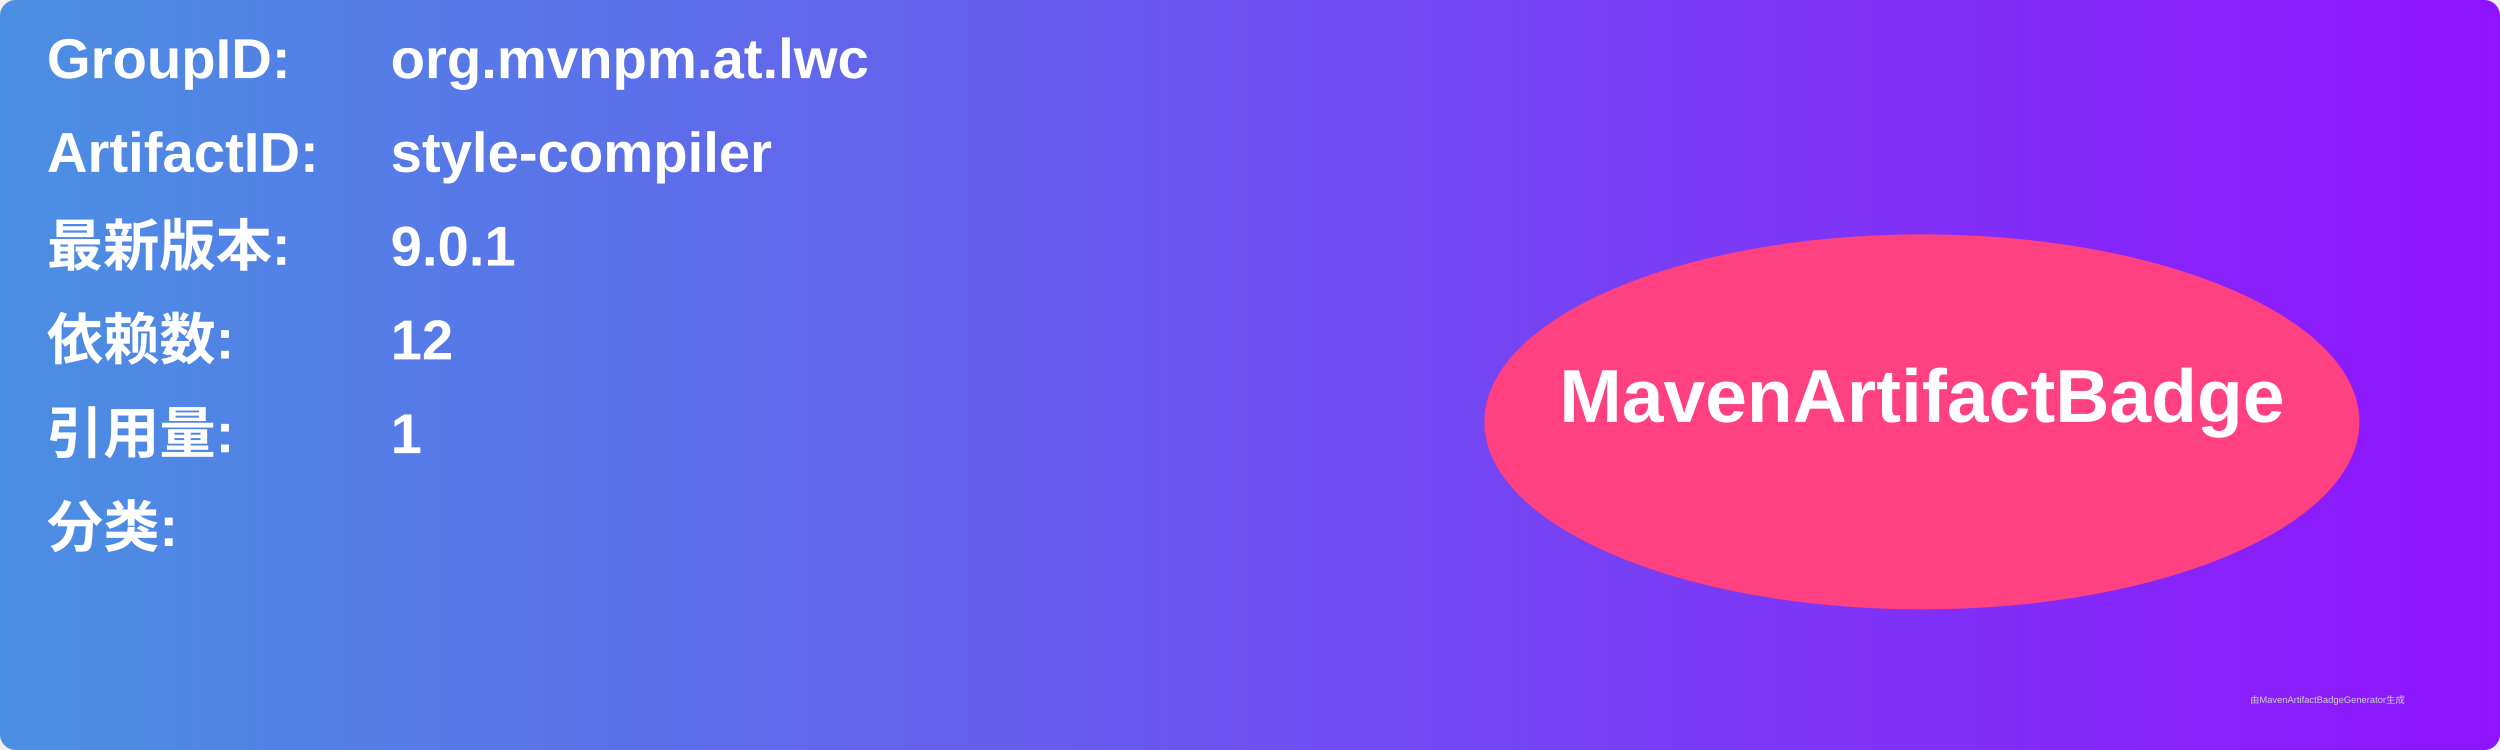
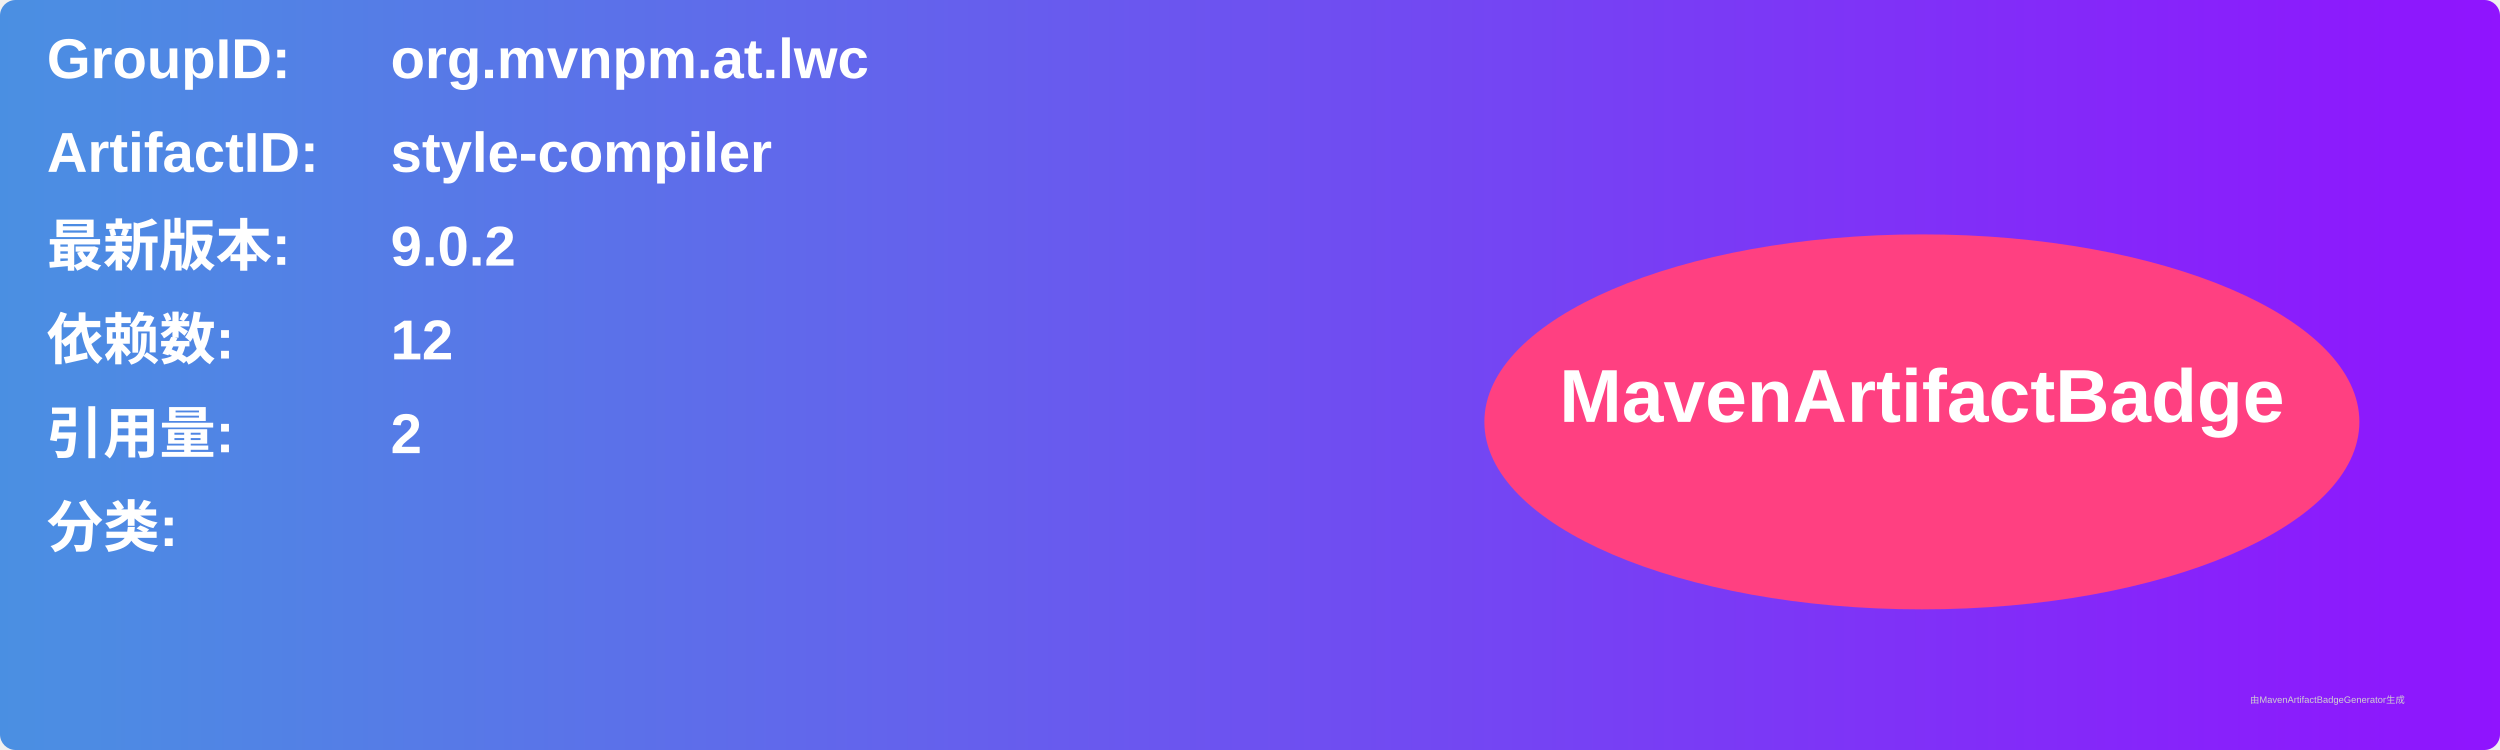
<svg xmlns="http://www.w3.org/2000/svg" width="800" height="240" viewBox="0 0 800 240">
  <linearGradient id="grad" x1="0%" y1="0%" x2="100%" y2="0%">
    <stop offset="0%" stop-color="#4a90e2" />
    <stop offset="100%" stop-color="#9013fe" />
  </linearGradient>
  <rect width="100%" height="100%" rx="5" ry="5" fill="url(#grad)" />
  <g transform="translate(15, 15)">
    <text x="0" y="10" font-family="Arial" font-size="18" fill="white" font-weight="bold" width="260">GroupID:</text>
    <text x="110" y="10" font-family="Arial" font-size="18" fill="white" font-weight="bold" width="460">org.mvnpm.at.lwc</text>
    <text x="0" y="40" font-family="Arial" font-size="18" fill="white" font-weight="bold" width="260">ArtifactID:</text>
    <text x="110" y="40" font-family="Arial" font-size="18" fill="white" font-weight="bold" width="460">style-compiler</text>
    <text x="0" y="70" font-family="Arial" font-size="18" fill="white" font-weight="bold">最新版本:</text>
    <text x="110" y="70" font-family="Arial" font-size="18" fill="white" font-weight="bold">
-       <tspan font-weight="bold">9.0.1</tspan>
+       <tspan font-weight="bold">9.0.2</tspan>
    </text>
    <text x="0" y="100" font-family="Arial" font-size="18" fill="white" font-weight="bold">依赖数: </text>
    <text x="110" y="100" font-family="Arial" font-size="18" fill="white">
      <tspan font-weight="bold">12</tspan>
    </text>
    <text x="0" y="130" font-family="Arial" font-size="18" fill="white" font-weight="bold">引用量: </text>
    <text x="110" y="130" font-family="Arial" font-size="18" fill="white">
-       <tspan font-weight="bold">1</tspan>
+       <tspan font-weight="bold">2</tspan>
    </text>
    <text x="0" y="160" font-family="Arial" font-size="18" fill="white" font-weight="bold">分类:</text>
    <text x="10" y="190" font-family="Arial" font-size="10" fill="white">
      <tspan font-weight="bold" />
    </text>
    <ellipse cx="600" cy="120" rx="140" ry="60" fill="#ff4081" />
    <text x="600" y="120" text-anchor="middle" font-family="Arial" font-size="24" fill="white" font-weight="bold">MavenArtifactBadge</text>
  </g>
  <text x="720" y="225" font-family="Arial" font-size="3" fill="#d0d0d0">由MavenArtifactBadgeGenerator生成</text>
</svg>
